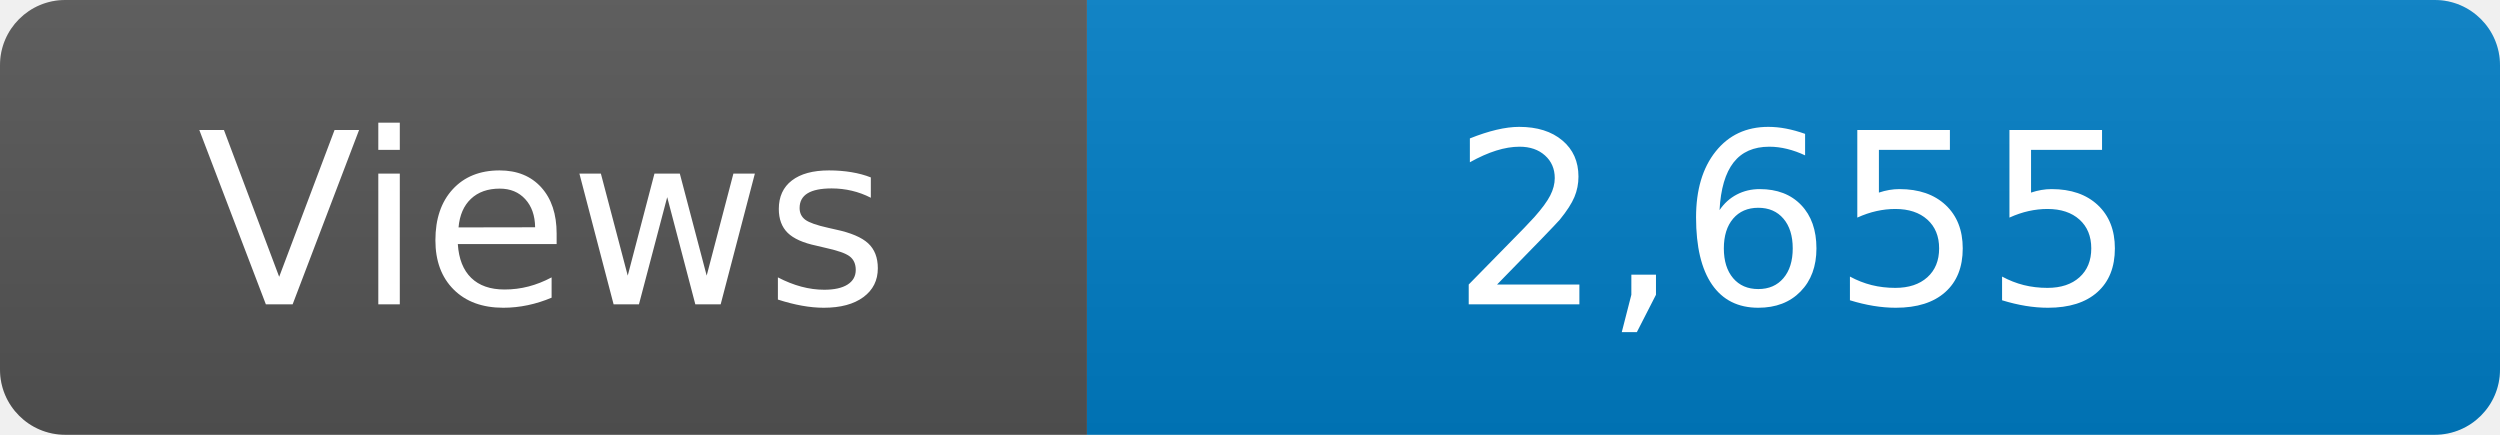
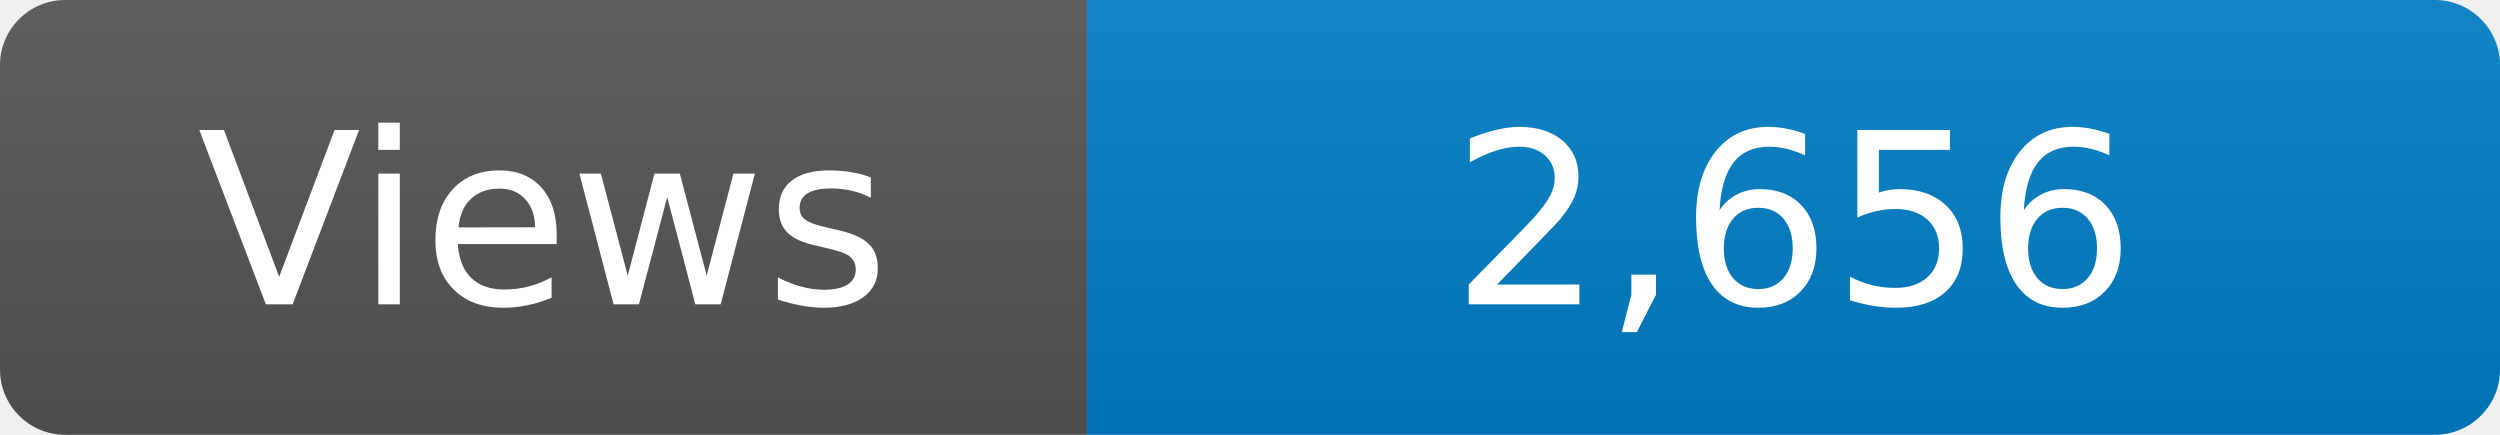
<svg xmlns="http://www.w3.org/2000/svg" width="115" height="20" role="img" aria-label="Maintained?: yes">
  <linearGradient id="s" x2="0" y2="100%">
    <stop offset="0" stop-color="#bbb" stop-opacity=".1" />
    <stop offset="1" stop-opacity=".1" />
  </linearGradient>
  <clipPath id="r">
    <rect width="115" height="20" rx="3" fill="#fff" />
  </clipPath>
  <g clip-path="url(#r)">
    <rect width="50" height="20" fill="#555" />
    <rect x="50" width="160" height="20" fill="#007ec6" />
    <rect width="115" height="20" fill="url(#s)" />
  </g>
  <g fill="#fff" text-anchor="middle" font-family="Verdana,Geneva,DejaVu Sans,sans-serif" font-size="110">
    <text x="250" y="140" transform="scale(.1)" fill="#fff">Views</text>
-     <text x="825" y="140" transform="scale(.1)" fill="#fff">2,655</text>
+     <text x="825" y="140" transform="scale(.1)" fill="#fff">2,656</text>
  </g>
</svg>
